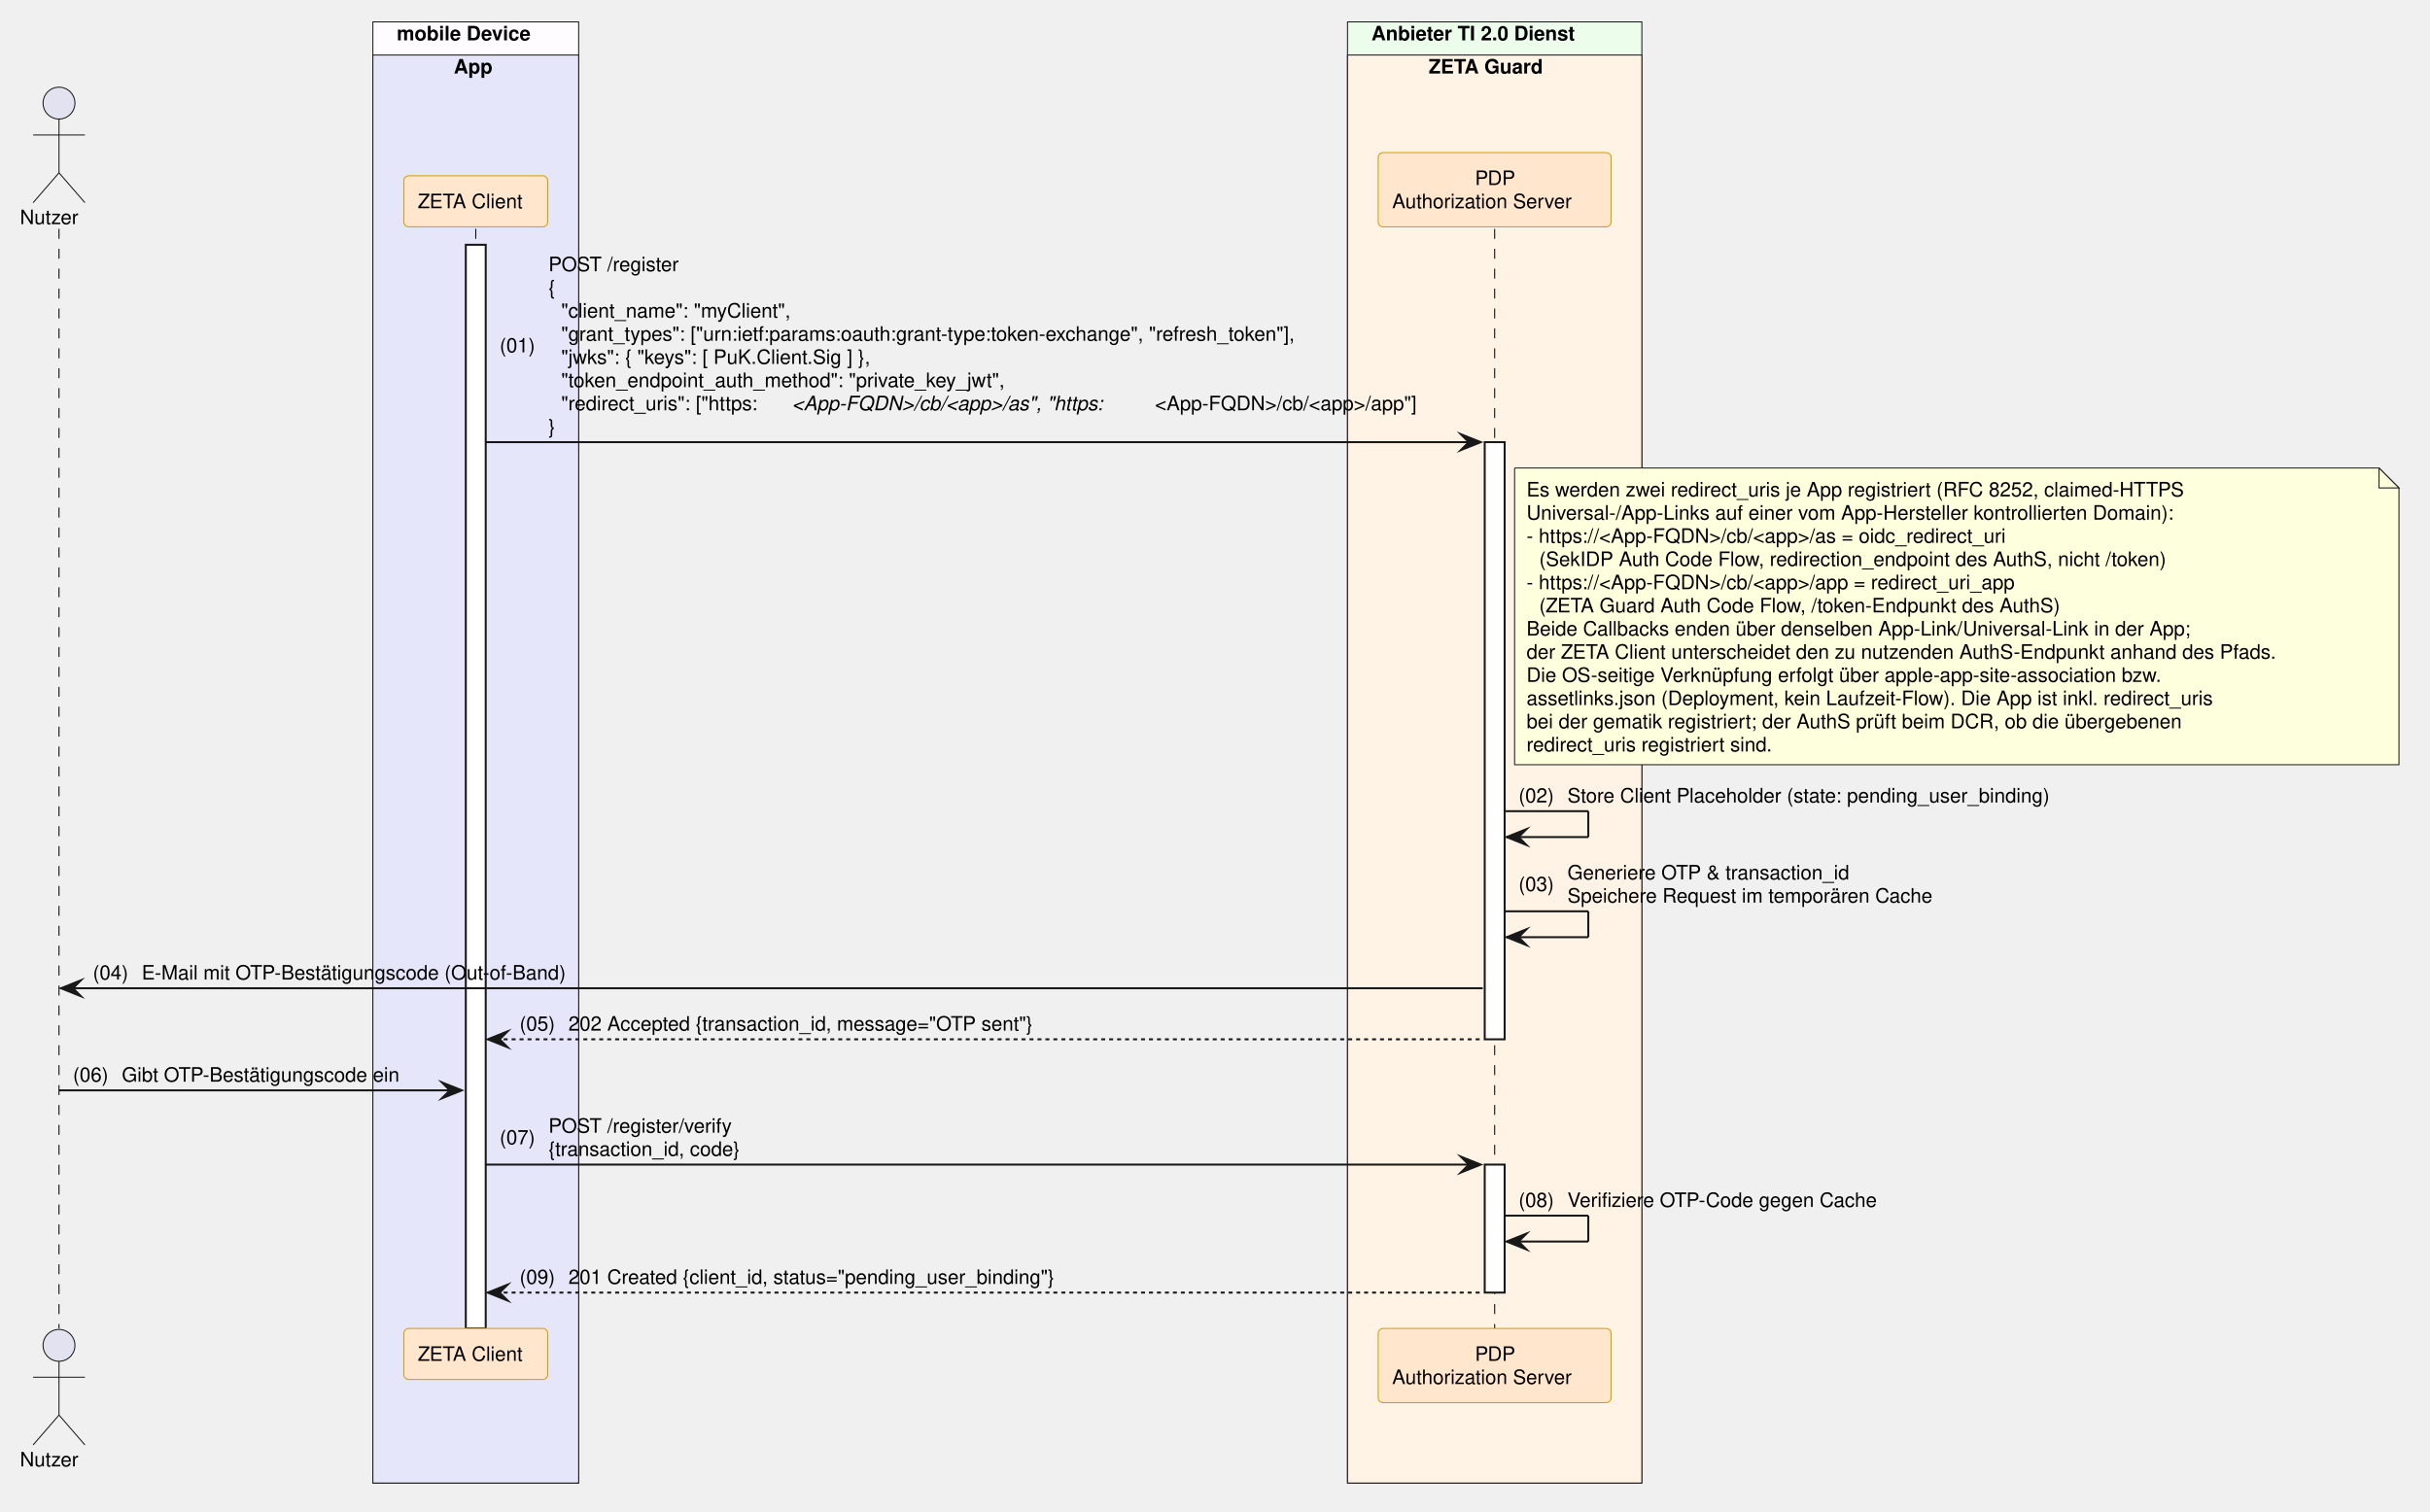
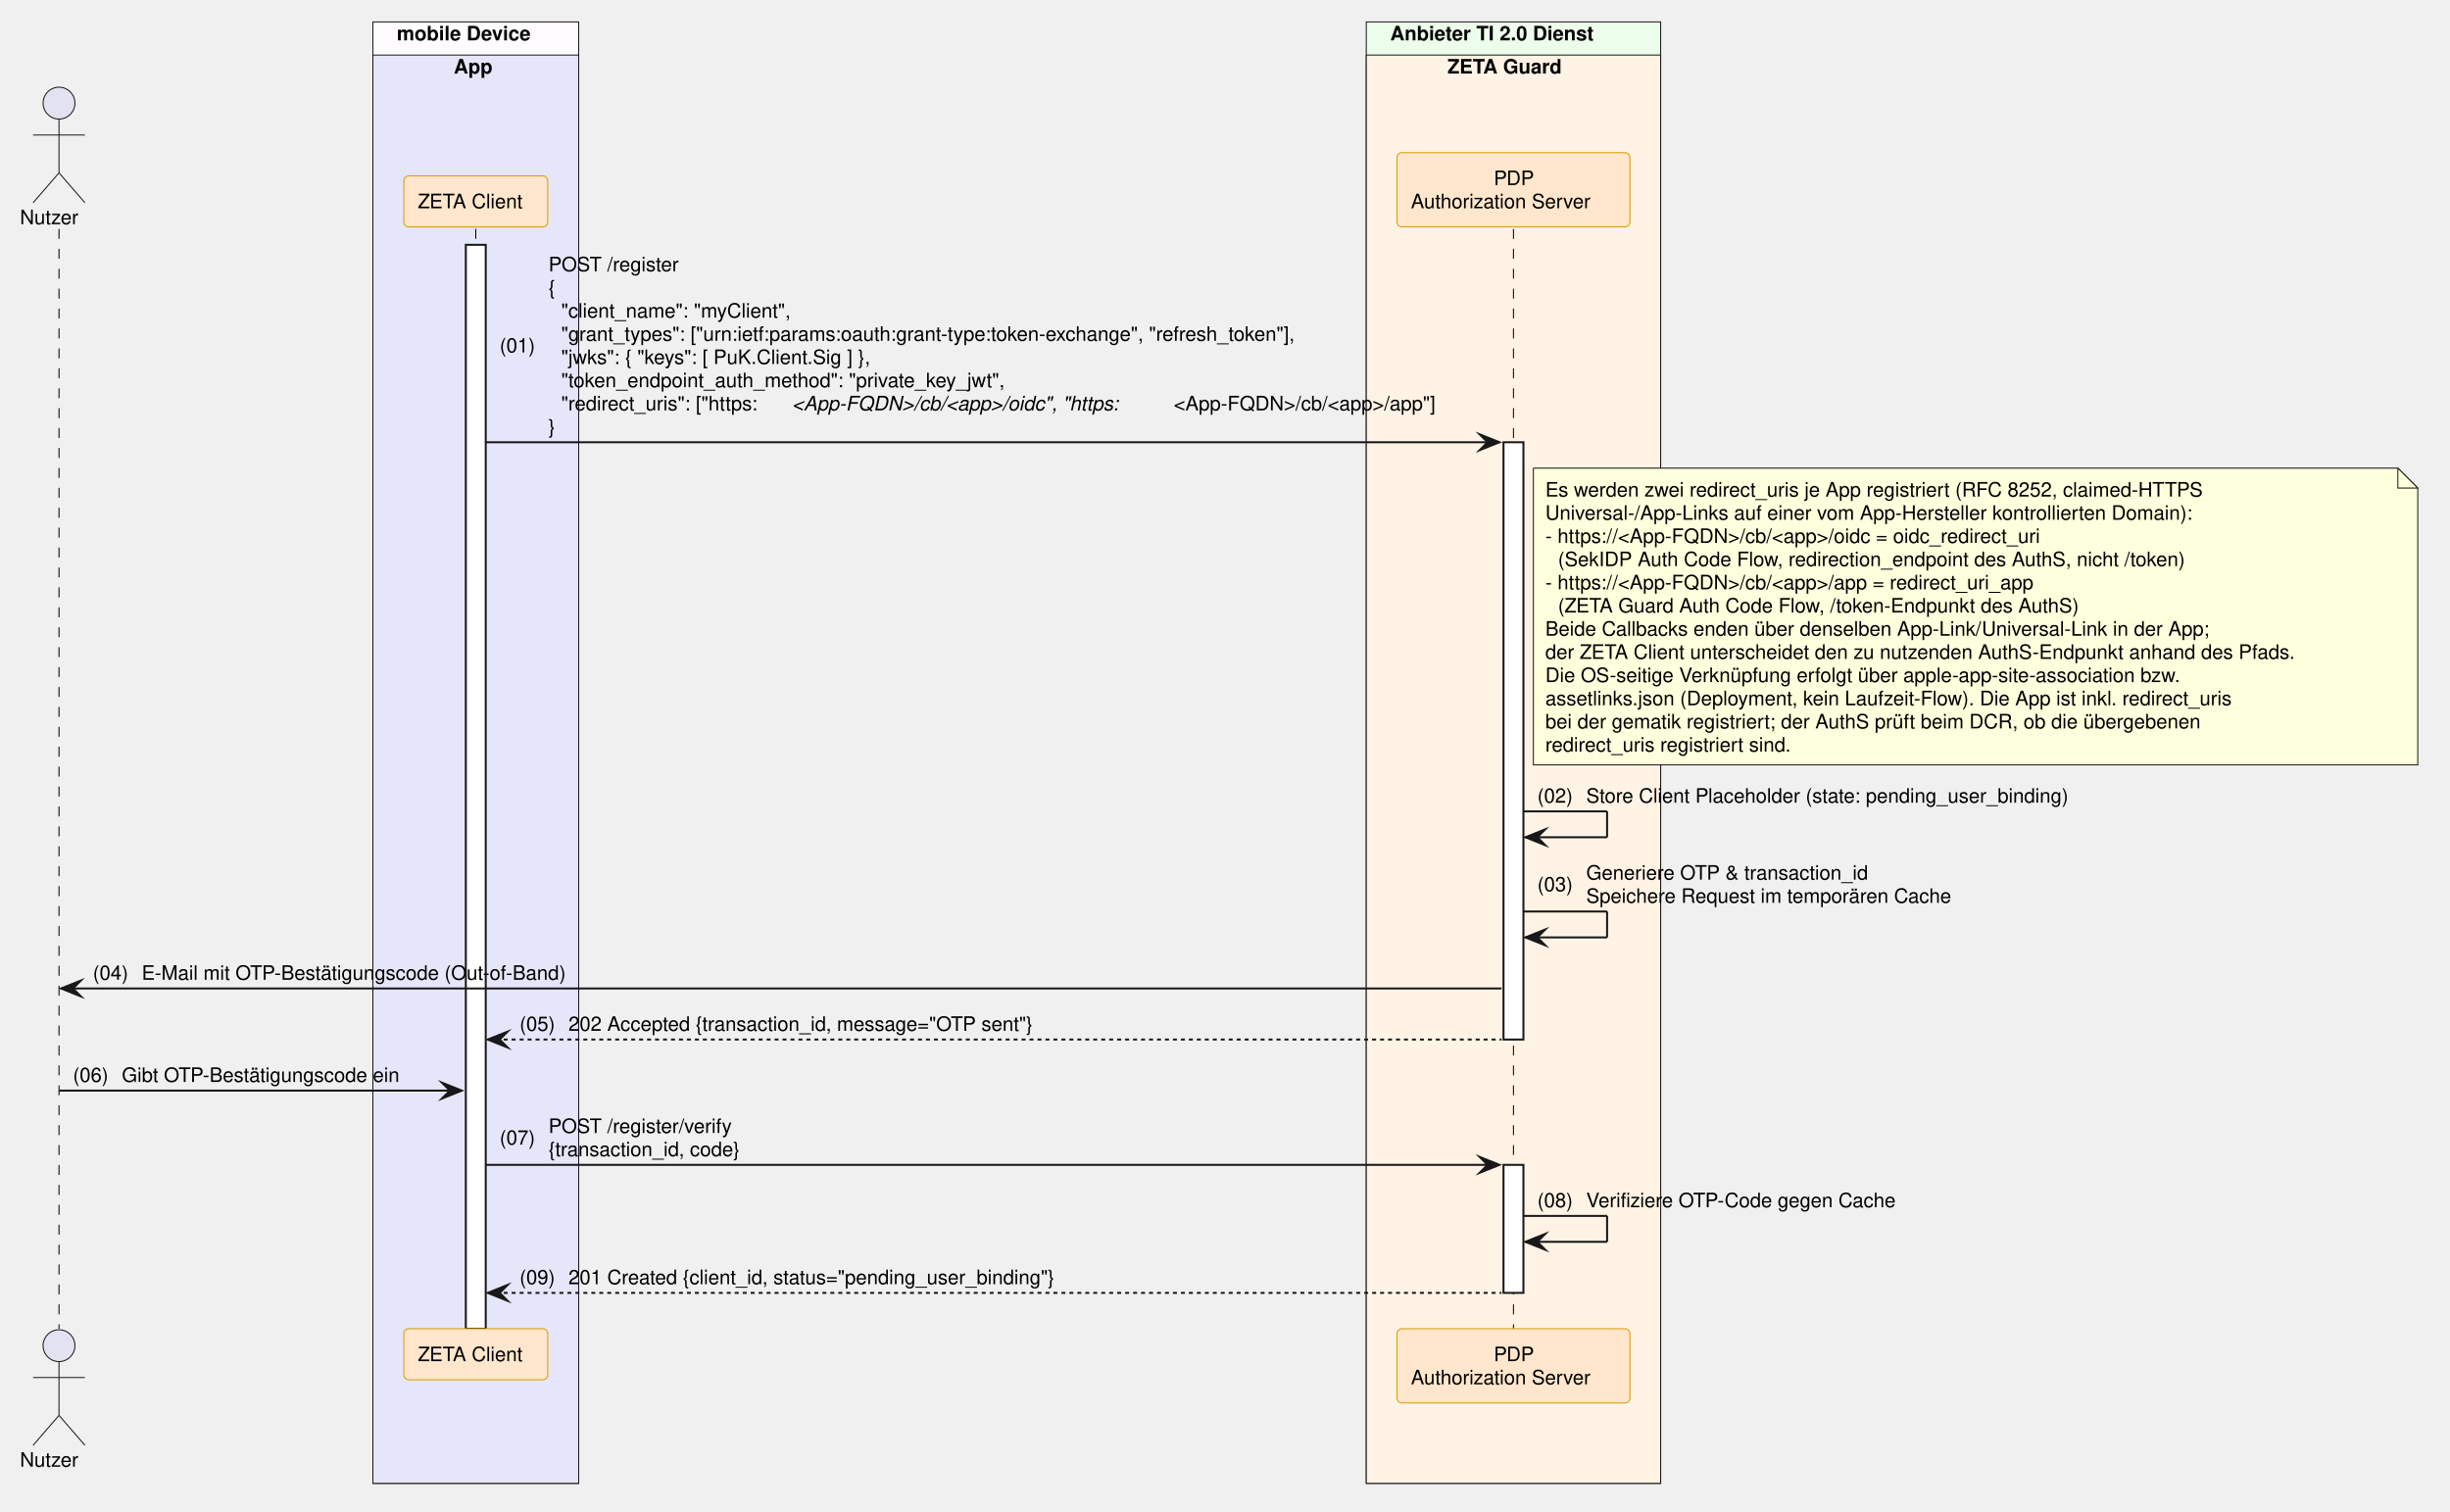
- <svg xmlns="http://www.w3.org/2000/svg" contentStyleType="text/css" data-diagram-type="SEQUENCE" height="759px" preserveAspectRatio="none" style="width:1220px;height:759px;background:#FFFFFF;" version="1.1" viewBox="0 0 1220 759" width="1220px" zoomAndPan="magnify">
+ <svg xmlns="http://www.w3.org/2000/svg" contentStyleType="text/css" data-diagram-type="SEQUENCE" height="759px" preserveAspectRatio="none" style="width:1230px;height:759px;background:#FFFFFF;" version="1.1" viewBox="0 0 1230 759" width="1230px" zoomAndPan="magnify">
  <defs />
  <g>
    <rect fill="#FEFCFF" height="733.781" style="stroke:#181818;stroke-width:0.5;" width="103.307" x="187.208" y="11" />
    <text fill="#000000" font-family="Helvetica" font-size="10" font-weight="700" x="199.208" y="20.282">mobile Device</text>
    <rect fill="#E6E6FA" height="717.141" style="stroke:#181818;stroke-width:0.5;" width="103.307" x="187.208" y="27.641" />
    <text fill="#000000" font-family="Helvetica" font-size="10" font-weight="700" x="227.833" y="36.923">App</text>
-     <rect fill="#EDFDEC" height="733.781" style="stroke:#181818;stroke-width:0.5;" width="147.784" x="676.524" y="11" />
-     <text fill="#000000" font-family="Helvetica" font-size="10" font-weight="700" x="688.524" y="20.282">Anbieter TI 2.0 Dienst</text>
-     <rect fill="#FFF3E5" height="717.141" style="stroke:#181818;stroke-width:0.5;" width="147.784" x="676.524" y="27.641" />
-     <text fill="#000000" font-family="Helvetica" font-size="10" font-weight="700" x="717.271" y="36.923">ZETA Guard</text>
+     <rect fill="#EDFDEC" height="733.781" style="stroke:#181818;stroke-width:0.5;" width="147.784" x="685.928" y="11" />
+     <text fill="#000000" font-family="Helvetica" font-size="10" font-weight="700" x="697.928" y="20.282">Anbieter TI 2.0 Dienst</text>
+     <rect fill="#FFF3E5" height="717.141" style="stroke:#181818;stroke-width:0.5;" width="147.784" x="685.928" y="27.641" />
+     <text fill="#000000" font-family="Helvetica" font-size="10" font-weight="700" x="726.676" y="36.923">ZETA Guard</text>
    <g>
      <rect fill="#000000" fill-opacity="0" height="552.219" width="8" x="26.126" y="114.922" />
      <line style="stroke:#000000;stroke-width:0.5;stroke-dasharray:5,5;" x1="29.626" x2="29.626" y1="114.922" y2="667.141" />
    </g>
    <g>
      <rect fill="#000000" fill-opacity="0" height="552.219" width="8" x="235.361" y="114.922" />
      <line style="stroke:#000000;stroke-width:0.5;stroke-dasharray:5,5;" x1="238.861" x2="238.861" y1="114.922" y2="667.141" />
    </g>
    <g>
      <rect fill="#FFFFFF" height="544.219" style="stroke:#181818;stroke-width:1;" width="10" x="233.861" y="122.922" />
    </g>
    <g>
-       <rect fill="#000000" fill-opacity="0" height="552.219" width="8" x="746.916" y="114.922" />
-       <line style="stroke:#000000;stroke-width:0.5;stroke-dasharray:5,5;" x1="750.416" x2="750.416" y1="114.922" y2="667.141" />
+       <rect fill="#000000" fill-opacity="0" height="552.219" width="8" x="756.32" y="114.922" />
+       <line style="stroke:#000000;stroke-width:0.5;stroke-dasharray:5,5;" x1="759.82" x2="759.82" y1="114.922" y2="667.141" />
    </g>
    <g>
-       <rect fill="#FFFFFF" height="299.891" style="stroke:#181818;stroke-width:1;" width="10" x="745.416" y="222.047" />
+       <rect fill="#FFFFFF" height="299.891" style="stroke:#181818;stroke-width:1;" width="10" x="754.82" y="222.047" />
    </g>
    <g>
-       <rect fill="#FFFFFF" height="64.281" style="stroke:#181818;stroke-width:1;" width="10" x="745.416" y="584.859" />
+       <rect fill="#FFFFFF" height="64.281" style="stroke:#181818;stroke-width:1;" width="10" x="754.82" y="584.859" />
    </g>
    <text fill="#000000" font-family="Helvetica" font-size="10" x="10" y="112.564">Nutzer</text>
    <ellipse cx="29.626" cy="51.781" fill="#E2E2F0" rx="8" ry="8" style="stroke:#181818;stroke-width:0.5;" />
    <path d="M29.626,59.781 L29.626,86.781 M16.626,67.781 L42.626,67.781 M29.626,86.781 L16.626,101.781 M29.626,86.781 L42.626,101.781" fill="none" style="stroke:#181818;stroke-width:0.5;" />
    <rect fill="#FFE6CC" height="25.641" rx="2.5" ry="2.5" style="stroke:#D79B00;stroke-width:0.5;" width="72.247" x="202.738" y="88.281" />
    <text fill="#000000" font-family="Helvetica" font-size="10" x="209.738" y="104.564">ZETA Client</text>
-     <rect fill="#FFE6CC" height="37.281" rx="2.5" ry="2.5" style="stroke:#D79B00;stroke-width:0.5;" width="116.949" x="691.941" y="76.641" />
-     <text fill="#000000" font-family="Helvetica" font-size="10" x="740.536" y="92.923">PDP</text>
-     <text fill="#000000" font-family="Helvetica" font-size="10" x="698.941" y="104.564">Authorization Server</text>
+     <rect fill="#FFE6CC" height="37.281" rx="2.5" ry="2.5" style="stroke:#D79B00;stroke-width:0.5;" width="116.949" x="701.346" y="76.641" />
+     <text fill="#000000" font-family="Helvetica" font-size="10" x="749.94" y="92.923">PDP</text>
+     <text fill="#000000" font-family="Helvetica" font-size="10" x="708.346" y="104.564">Authorization Server</text>
    <text fill="#000000" font-family="Helvetica" font-size="10" x="10" y="736.423">Nutzer</text>
    <ellipse cx="29.626" cy="675.641" fill="#E2E2F0" rx="8" ry="8" style="stroke:#181818;stroke-width:0.5;" />
    <path d="M29.626,683.641 L29.626,710.641 M16.626,691.641 L42.626,691.641 M29.626,710.641 L16.626,725.641 M29.626,710.641 L42.626,725.641" fill="none" style="stroke:#181818;stroke-width:0.5;" />
    <rect fill="#FFE6CC" height="25.641" rx="2.5" ry="2.5" style="stroke:#D79B00;stroke-width:0.5;" width="72.247" x="202.738" y="667.141" />
    <text fill="#000000" font-family="Helvetica" font-size="10" x="209.738" y="683.423">ZETA Client</text>
-     <rect fill="#FFE6CC" height="37.281" rx="2.5" ry="2.5" style="stroke:#D79B00;stroke-width:0.5;" width="116.949" x="691.941" y="667.141" />
-     <text fill="#000000" font-family="Helvetica" font-size="10" x="740.536" y="683.423">PDP</text>
-     <text fill="#000000" font-family="Helvetica" font-size="10" x="698.941" y="695.063">Authorization Server</text>
-     <polygon fill="#181818" points="733.416,218.047,743.416,222.047,733.416,226.047,737.416,222.047" style="stroke:#181818;stroke-width:1;stroke-linejoin:miter;stroke-miterlimit:10;" />
-     <line style="stroke:#181818;stroke-width:1;" x1="243.861" x2="739.416" y1="222.047" y2="222.047" />
+     <rect fill="#FFE6CC" height="37.281" rx="2.5" ry="2.5" style="stroke:#D79B00;stroke-width:0.5;" width="116.949" x="701.346" y="667.141" />
+     <text fill="#000000" font-family="Helvetica" font-size="10" x="749.94" y="683.423">PDP</text>
+     <text fill="#000000" font-family="Helvetica" font-size="10" x="708.346" y="695.063">Authorization Server</text>
+     <polygon fill="#181818" points="742.82,218.047,752.82,222.047,742.82,226.047,746.82,222.047" style="stroke:#181818;stroke-width:1;stroke-linejoin:miter;stroke-miterlimit:10;" />
+     <line style="stroke:#181818;stroke-width:1;" x1="243.861" x2="748.82" y1="222.047" y2="222.047" />
    <text fill="#000000" font-family="Helvetica" font-size="10" x="250.861" y="176.946">(01)</text>
    <text fill="#000000" font-family="Helvetica" font-size="10" x="275.389" y="136.204">POST /register</text>
    <text fill="#000000" font-family="Helvetica" font-size="10" x="275.389" y="147.845">{</text>
    <text fill="#000000" font-family="Helvetica" font-size="10" x="281.746" y="159.485">"client_name": "myClient",</text>
    <text fill="#000000" font-family="Helvetica" font-size="10" x="281.746" y="171.126">"grant_types": ["urn:ietf:params:oauth:grant-type:token-exchange", "refresh_token"],</text>
    <text fill="#000000" font-family="Helvetica" font-size="10" x="281.746" y="182.767">"jwks": { "keys": [ PuK.Client.Sig ] },</text>
    <text fill="#000000" font-family="Helvetica" font-size="10" x="281.746" y="194.407">"token_endpoint_auth_method": "private_key_jwt",</text>
    <text fill="#000000" font-family="Helvetica" font-size="10" x="281.746" y="206.048">"redirect_uris": ["https:</text>
-     <text fill="#000000" font-family="Helvetica" font-size="10" font-style="italic" x="397.61" y="206.048">&lt;App-FQDN&gt;/cb/&lt;app&gt;/as", "https:</text>
-     <text fill="#000000" font-family="Helvetica" font-size="10" x="579.852" y="206.048">&lt;App-FQDN&gt;/cb/&lt;app&gt;/app"]</text>
+     <text fill="#000000" font-family="Helvetica" font-size="10" font-style="italic" x="397.61" y="206.048">&lt;App-FQDN&gt;/cb/&lt;app&gt;/oidc", "https:</text>
+     <text fill="#000000" font-family="Helvetica" font-size="10" x="589.256" y="206.048">&lt;App-FQDN&gt;/cb/&lt;app&gt;/app"]</text>
    <text fill="#000000" font-family="Helvetica" font-size="10" x="275.389" y="217.689">}</text>
-     <path d="M760.416,235.047 L760.416,384.047 L1204.416,384.047 L1204.416,245.047 L1194.416,235.047 L760.416,235.047" fill="#FEFFDD" style="stroke:#181818;stroke-width:0.5;" />
-     <path d="M1194.416,235.047 L1194.416,245.047 L1204.416,245.047 L1194.416,235.047" fill="#FEFFDD" style="stroke:#181818;stroke-width:0.5;" />
-     <text fill="#000000" font-family="Helvetica" font-size="10" x="766.416" y="249.329">Es werden zwei redirect_uris je App registriert (RFC 8252, claimed-HTTPS</text>
-     <text fill="#000000" font-family="Helvetica" font-size="10" x="766.416" y="260.97">Universal-/App-Links auf einer vom App-Hersteller kontrollierten Domain):</text>
-     <text fill="#000000" font-family="Helvetica" font-size="10" x="766.416" y="272.61">- https://&lt;App-FQDN&gt;/cb/&lt;app&gt;/as = oidc_redirect_uri</text>
-     <text fill="#000000" font-family="Helvetica" font-size="10" x="772.773" y="284.251">(SekIDP Auth Code Flow, redirection_endpoint des AuthS, nicht /token)</text>
-     <text fill="#000000" font-family="Helvetica" font-size="10" x="766.416" y="295.892">- https://&lt;App-FQDN&gt;/cb/&lt;app&gt;/app = redirect_uri_app</text>
-     <text fill="#000000" font-family="Helvetica" font-size="10" x="772.773" y="307.532">(ZETA Guard Auth Code Flow, /token-Endpunkt des AuthS)</text>
-     <text fill="#000000" font-family="Helvetica" font-size="10" x="766.416" y="319.173">Beide Callbacks enden über denselben App-Link/Universal-Link in der App;</text>
-     <text fill="#000000" font-family="Helvetica" font-size="10" x="766.416" y="330.813">der ZETA Client unterscheidet den zu nutzenden AuthS-Endpunkt anhand des Pfads.</text>
-     <text fill="#000000" font-family="Helvetica" font-size="10" x="766.416" y="342.454">Die OS-seitige Verknüpfung erfolgt über apple-app-site-association bzw.</text>
-     <text fill="#000000" font-family="Helvetica" font-size="10" x="766.416" y="354.095">assetlinks.json (Deployment, kein Laufzeit-Flow). Die App ist inkl. redirect_uris</text>
-     <text fill="#000000" font-family="Helvetica" font-size="10" x="766.416" y="365.735">bei der gematik registriert; der AuthS prüft beim DCR, ob die übergebenen</text>
-     <text fill="#000000" font-family="Helvetica" font-size="10" x="766.416" y="377.376">redirect_uris registriert sind.</text>
-     <line style="stroke:#181818;stroke-width:1;" x1="755.416" x2="797.416" y1="407.375" y2="407.375" />
-     <line style="stroke:#181818;stroke-width:1;" x1="797.416" x2="797.416" y1="407.375" y2="420.375" />
-     <line style="stroke:#181818;stroke-width:1;" x1="756.416" x2="797.416" y1="420.375" y2="420.375" />
-     <polygon fill="#181818" points="766.416,416.375,756.416,420.375,766.416,424.375,762.416,420.375" style="stroke:#181818;stroke-width:1;stroke-linejoin:miter;stroke-miterlimit:10;" />
-     <text fill="#000000" font-family="Helvetica" font-size="10" x="762.416" y="403.017">(02)</text>
-     <text fill="#000000" font-family="Helvetica" font-size="10" x="786.943" y="403.017">Store Client Placeholder (state: pending_user_binding)</text>
-     <line style="stroke:#181818;stroke-width:1;" x1="755.416" x2="797.416" y1="457.656" y2="457.656" />
-     <line style="stroke:#181818;stroke-width:1;" x1="797.416" x2="797.416" y1="457.656" y2="470.656" />
-     <line style="stroke:#181818;stroke-width:1;" x1="756.416" x2="797.416" y1="470.656" y2="470.656" />
-     <polygon fill="#181818" points="766.416,466.656,756.416,470.656,766.416,474.656,762.416,470.656" style="stroke:#181818;stroke-width:1;stroke-linejoin:miter;stroke-miterlimit:10;" />
-     <text fill="#000000" font-family="Helvetica" font-size="10" x="762.416" y="447.478">(03)</text>
-     <text fill="#000000" font-family="Helvetica" font-size="10" x="786.943" y="441.657">Generiere OTP &amp; transaction_id</text>
-     <text fill="#000000" font-family="Helvetica" font-size="10" x="786.943" y="453.298">Speichere Request im temporären Cache</text>
+     <path d="M769.82,235.047 L769.82,384.047 L1213.82,384.047 L1213.82,245.047 L1203.82,235.047 L769.82,235.047" fill="#FEFFDD" style="stroke:#181818;stroke-width:0.5;" />
+     <path d="M1203.82,235.047 L1203.82,245.047 L1213.82,245.047 L1203.82,235.047" fill="#FEFFDD" style="stroke:#181818;stroke-width:0.5;" />
+     <text fill="#000000" font-family="Helvetica" font-size="10" x="775.82" y="249.329">Es werden zwei redirect_uris je App registriert (RFC 8252, claimed-HTTPS</text>
+     <text fill="#000000" font-family="Helvetica" font-size="10" x="775.82" y="260.97">Universal-/App-Links auf einer vom App-Hersteller kontrollierten Domain):</text>
+     <text fill="#000000" font-family="Helvetica" font-size="10" x="775.82" y="272.61">- https://&lt;App-FQDN&gt;/cb/&lt;app&gt;/oidc = oidc_redirect_uri</text>
+     <text fill="#000000" font-family="Helvetica" font-size="10" x="782.178" y="284.251">(SekIDP Auth Code Flow, redirection_endpoint des AuthS, nicht /token)</text>
+     <text fill="#000000" font-family="Helvetica" font-size="10" x="775.82" y="295.892">- https://&lt;App-FQDN&gt;/cb/&lt;app&gt;/app = redirect_uri_app</text>
+     <text fill="#000000" font-family="Helvetica" font-size="10" x="782.178" y="307.532">(ZETA Guard Auth Code Flow, /token-Endpunkt des AuthS)</text>
+     <text fill="#000000" font-family="Helvetica" font-size="10" x="775.82" y="319.173">Beide Callbacks enden über denselben App-Link/Universal-Link in der App;</text>
+     <text fill="#000000" font-family="Helvetica" font-size="10" x="775.82" y="330.813">der ZETA Client unterscheidet den zu nutzenden AuthS-Endpunkt anhand des Pfads.</text>
+     <text fill="#000000" font-family="Helvetica" font-size="10" x="775.82" y="342.454">Die OS-seitige Verknüpfung erfolgt über apple-app-site-association bzw.</text>
+     <text fill="#000000" font-family="Helvetica" font-size="10" x="775.82" y="354.095">assetlinks.json (Deployment, kein Laufzeit-Flow). Die App ist inkl. redirect_uris</text>
+     <text fill="#000000" font-family="Helvetica" font-size="10" x="775.82" y="365.735">bei der gematik registriert; der AuthS prüft beim DCR, ob die übergebenen</text>
+     <text fill="#000000" font-family="Helvetica" font-size="10" x="775.82" y="377.376">redirect_uris registriert sind.</text>
+     <line style="stroke:#181818;stroke-width:1;" x1="764.82" x2="806.82" y1="407.375" y2="407.375" />
+     <line style="stroke:#181818;stroke-width:1;" x1="806.82" x2="806.82" y1="407.375" y2="420.375" />
+     <line style="stroke:#181818;stroke-width:1;" x1="765.82" x2="806.82" y1="420.375" y2="420.375" />
+     <polygon fill="#181818" points="775.82,416.375,765.82,420.375,775.82,424.375,771.82,420.375" style="stroke:#181818;stroke-width:1;stroke-linejoin:miter;stroke-miterlimit:10;" />
+     <text fill="#000000" font-family="Helvetica" font-size="10" x="771.82" y="403.017">(02)</text>
+     <text fill="#000000" font-family="Helvetica" font-size="10" x="796.348" y="403.017">Store Client Placeholder (state: pending_user_binding)</text>
+     <line style="stroke:#181818;stroke-width:1;" x1="764.82" x2="806.82" y1="457.656" y2="457.656" />
+     <line style="stroke:#181818;stroke-width:1;" x1="806.82" x2="806.82" y1="457.656" y2="470.656" />
+     <line style="stroke:#181818;stroke-width:1;" x1="765.82" x2="806.82" y1="470.656" y2="470.656" />
+     <polygon fill="#181818" points="775.82,466.656,765.82,470.656,775.82,474.656,771.82,470.656" style="stroke:#181818;stroke-width:1;stroke-linejoin:miter;stroke-miterlimit:10;" />
+     <text fill="#000000" font-family="Helvetica" font-size="10" x="771.82" y="447.478">(03)</text>
+     <text fill="#000000" font-family="Helvetica" font-size="10" x="796.348" y="441.657">Generiere OTP &amp; transaction_id</text>
+     <text fill="#000000" font-family="Helvetica" font-size="10" x="796.348" y="453.298">Speichere Request im temporären Cache</text>
    <polygon fill="#181818" points="40.626,492.297,30.626,496.297,40.626,500.297,36.626,496.297" style="stroke:#181818;stroke-width:1;stroke-linejoin:miter;stroke-miterlimit:10;" />
-     <line style="stroke:#181818;stroke-width:1;" x1="34.626" x2="744.416" y1="496.297" y2="496.297" />
+     <line style="stroke:#181818;stroke-width:1;" x1="34.626" x2="753.82" y1="496.297" y2="496.297" />
    <text fill="#000000" font-family="Helvetica" font-size="10" x="46.626" y="491.938">(04)</text>
    <text fill="#000000" font-family="Helvetica" font-size="10" x="71.153" y="491.938">E-Mail mit OTP-Bestätigungscode (Out-of-Band)</text>
    <polygon fill="#181818" points="254.861,517.938,244.861,521.938,254.861,525.938,250.861,521.938" style="stroke:#181818;stroke-width:1;stroke-linejoin:miter;stroke-miterlimit:10;" />
-     <line style="stroke:#181818;stroke-width:1;stroke-dasharray:2,2;" x1="248.861" x2="744.416" y1="521.938" y2="521.938" />
+     <line style="stroke:#181818;stroke-width:1;stroke-dasharray:2,2;" x1="248.861" x2="753.82" y1="521.938" y2="521.938" />
    <text fill="#000000" font-family="Helvetica" font-size="10" x="260.861" y="517.579">(05)</text>
    <text fill="#000000" font-family="Helvetica" font-size="10" x="285.389" y="517.579">202 Accepted {transaction_id, message="OTP sent"}</text>
    <polygon fill="#181818" points="221.861,543.578,231.861,547.578,221.861,551.578,225.861,547.578" style="stroke:#181818;stroke-width:1;stroke-linejoin:miter;stroke-miterlimit:10;" />
    <line style="stroke:#181818;stroke-width:1;" x1="29.626" x2="227.861" y1="547.578" y2="547.578" />
    <text fill="#000000" font-family="Helvetica" font-size="10" x="36.626" y="543.22">(06)</text>
    <text fill="#000000" font-family="Helvetica" font-size="10" x="61.153" y="543.22">Gibt OTP-Bestätigungscode ein</text>
-     <polygon fill="#181818" points="733.416,580.859,743.416,584.859,733.416,588.859,737.416,584.859" style="stroke:#181818;stroke-width:1;stroke-linejoin:miter;stroke-miterlimit:10;" />
-     <line style="stroke:#181818;stroke-width:1;" x1="243.861" x2="739.416" y1="584.859" y2="584.859" />
+     <polygon fill="#181818" points="742.82,580.859,752.82,584.859,742.82,588.859,746.82,584.859" style="stroke:#181818;stroke-width:1;stroke-linejoin:miter;stroke-miterlimit:10;" />
+     <line style="stroke:#181818;stroke-width:1;" x1="243.861" x2="748.82" y1="584.859" y2="584.859" />
    <text fill="#000000" font-family="Helvetica" font-size="10" x="250.861" y="574.681">(07)</text>
    <text fill="#000000" font-family="Helvetica" font-size="10" x="275.389" y="568.86">POST /register/verify</text>
    <text fill="#000000" font-family="Helvetica" font-size="10" x="275.389" y="580.501">{transaction_id, code}</text>
-     <line style="stroke:#181818;stroke-width:1;" x1="755.416" x2="797.416" y1="610.5" y2="610.5" />
-     <line style="stroke:#181818;stroke-width:1;" x1="797.416" x2="797.416" y1="610.5" y2="623.5" />
-     <line style="stroke:#181818;stroke-width:1;" x1="756.416" x2="797.416" y1="623.5" y2="623.5" />
-     <polygon fill="#181818" points="766.416,619.5,756.416,623.5,766.416,627.5,762.416,623.5" style="stroke:#181818;stroke-width:1;stroke-linejoin:miter;stroke-miterlimit:10;" />
-     <text fill="#000000" font-family="Helvetica" font-size="10" x="762.416" y="606.142">(08)</text>
-     <text fill="#000000" font-family="Helvetica" font-size="10" x="786.943" y="606.142">Verifiziere OTP-Code gegen Cache</text>
+     <line style="stroke:#181818;stroke-width:1;" x1="764.82" x2="806.82" y1="610.5" y2="610.5" />
+     <line style="stroke:#181818;stroke-width:1;" x1="806.82" x2="806.82" y1="610.5" y2="623.5" />
+     <line style="stroke:#181818;stroke-width:1;" x1="765.82" x2="806.82" y1="623.5" y2="623.5" />
+     <polygon fill="#181818" points="775.82,619.5,765.82,623.5,775.82,627.5,771.82,623.5" style="stroke:#181818;stroke-width:1;stroke-linejoin:miter;stroke-miterlimit:10;" />
+     <text fill="#000000" font-family="Helvetica" font-size="10" x="771.82" y="606.142">(08)</text>
+     <text fill="#000000" font-family="Helvetica" font-size="10" x="796.348" y="606.142">Verifiziere OTP-Code gegen Cache</text>
    <polygon fill="#181818" points="254.861,645.141,244.861,649.141,254.861,653.141,250.861,649.141" style="stroke:#181818;stroke-width:1;stroke-linejoin:miter;stroke-miterlimit:10;" />
-     <line style="stroke:#181818;stroke-width:1;stroke-dasharray:2,2;" x1="248.861" x2="744.416" y1="649.141" y2="649.141" />
+     <line style="stroke:#181818;stroke-width:1;stroke-dasharray:2,2;" x1="248.861" x2="753.82" y1="649.141" y2="649.141" />
    <text fill="#000000" font-family="Helvetica" font-size="10" x="260.861" y="644.782">(09)</text>
    <text fill="#000000" font-family="Helvetica" font-size="10" x="285.389" y="644.782">201 Created {client_id, status="pending_user_binding"}</text>
  </g>
</svg>
